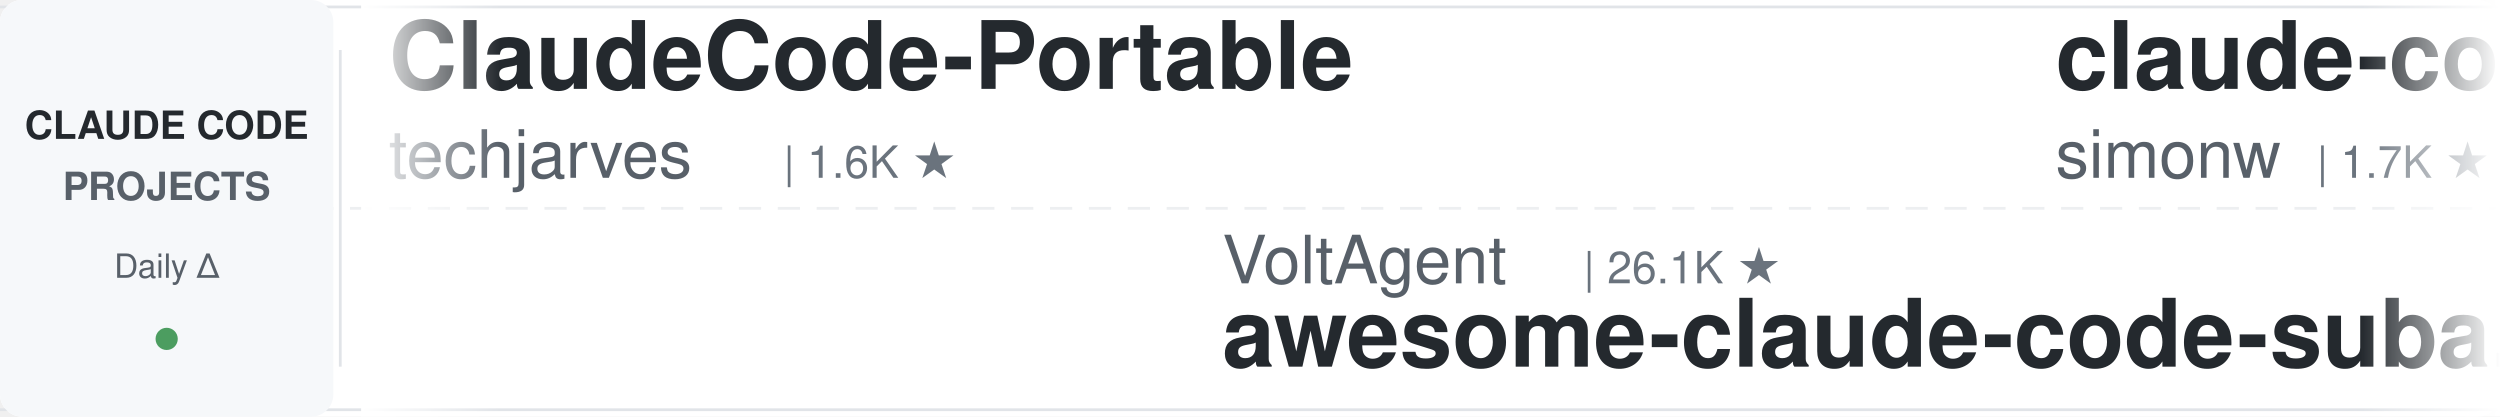
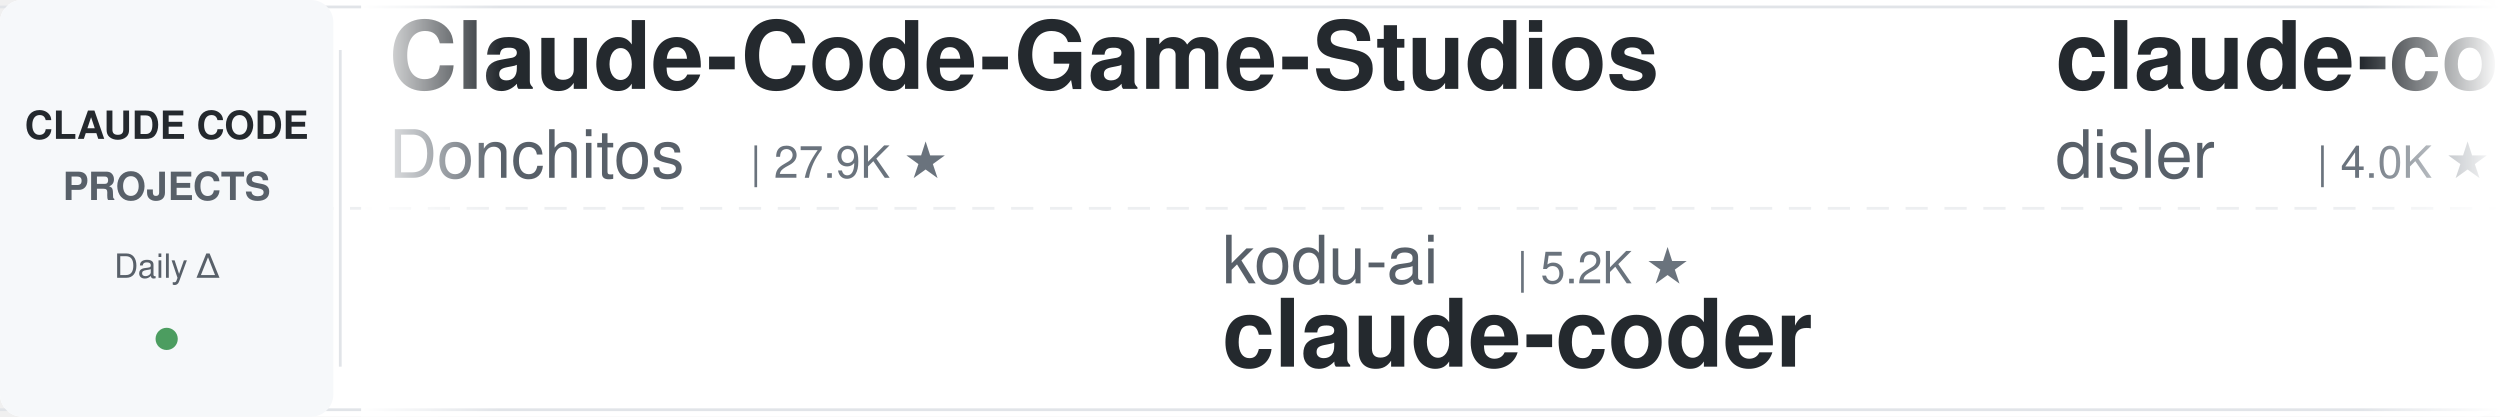
<svg xmlns="http://www.w3.org/2000/svg" width="900" height="150">
  <defs>
    <linearGradient id="leftFade" x1="0%" y1="0%" x2="100%" y2="0%">
      <stop offset="0%" style="stop-color:#ffffff;stop-opacity:1" />
      <stop offset="100%" style="stop-color:#ffffff;stop-opacity:0" />
    </linearGradient>
    <linearGradient id="rightFade" x1="0%" y1="0%" x2="100%" y2="0%">
      <stop offset="0%" style="stop-color:#ffffff;stop-opacity:0" />
      <stop offset="100%" style="stop-color:#ffffff;stop-opacity:1" />
    </linearGradient>
  </defs>
  <rect width="900" height="150" fill="#ffffff" rx="8" />
  <rect x="0" y="2" width="900" height="1" fill="#e1e4e8" />
  <rect x="0" y="147" width="900" height="1" fill="#e1e4e8" />
  <line x1="0" y1="75" x2="900" y2="75" stroke="#e1e4e8" stroke-width="1" stroke-dasharray="8 6" opacity="0.6" />
  <rect x="0" y="0" width="120" height="150" fill="#f6f8fa" rx="8" />
  <text x="60" y="50" font-family="-apple-system, BlinkMacSystemFont, 'Segoe UI', Helvetica, Arial, sans-serif" font-size="14" font-weight="600" fill="#24292e" text-anchor="middle">CLAUDE CODE</text>
  <text x="60" y="72" font-family="-apple-system, BlinkMacSystemFont, 'Segoe UI', Helvetica, Arial, sans-serif" font-size="14" font-weight="600" fill="#586069" text-anchor="middle">PROJECTS</text>
  <text x="60" y="100" font-family="-apple-system, BlinkMacSystemFont, 'Segoe UI', Helvetica, Arial, sans-serif" font-size="12" font-weight="500" fill="#586069" text-anchor="middle">Daily Δ</text>
  <circle cx="60" cy="122" r="4" fill="#22863a" opacity="0.8" />
  <rect x="122" y="18" width="1" height="114" fill="#e1e4e8" />
  <clipPath id="tickerClip">
    <rect x="130" y="0" width="770" height="150" />
  </clipPath>
  <g clip-path="url(#tickerClip)">
    <g id="tickerItems">
      <animateTransform attributeName="transform" attributeType="XML" type="translate" from="0 0" to="-3000 0" dur="54s" repeatCount="indefinite" />
      <g transform="translate(0, 0)">
-         <text x="140" y="32" font-family="-apple-system, BlinkMacSystemFont, 'Segoe UI', Helvetica, Arial, sans-serif" font-size="34" font-weight="600" fill="#24292e">ClaudeCode-Portable</text>
-         <text x="140" y="64" font-family="-apple-system, BlinkMacSystemFont, 'Segoe UI', Helvetica, Arial, sans-serif" font-size="24" font-weight="400" fill="#586069">techjarves</text>
-         <text x="282" y="64" font-family="-apple-system, BlinkMacSystemFont, 'Segoe UI', Helvetica, Arial, sans-serif" font-size="16" font-weight="500" fill="#6a737d">| 1.6K ★</text>
+         <text x="140" y="32" font-family="-apple-system, BlinkMacSystemFont, 'Segoe UI', Helvetica, Arial, sans-serif" font-size="34" font-weight="600" fill="#24292e">Claude-Code-Game-Studios</text>
+         <text x="140" y="64" font-family="-apple-system, BlinkMacSystemFont, 'Segoe UI', Helvetica, Arial, sans-serif" font-size="24" font-weight="400" fill="#586069">Donchitos</text>
+         <text x="270" y="64" font-family="-apple-system, BlinkMacSystemFont, 'Segoe UI', Helvetica, Arial, sans-serif" font-size="16" font-weight="500" fill="#6a737d">| 27.9K ★</text>
      </g>
      <g transform="translate(300, 0)">
-         <text x="140" y="102" font-family="-apple-system, BlinkMacSystemFont, 'Segoe UI', Helvetica, Arial, sans-serif" font-size="24" font-weight="400" fill="#586069">VoltAgent</text>
-         <text x="270" y="102" font-family="-apple-system, BlinkMacSystemFont, 'Segoe UI', Helvetica, Arial, sans-serif" font-size="16" font-weight="500" fill="#6a737d">| 26.1K ★</text>
-         <text x="140" y="132" font-family="-apple-system, BlinkMacSystemFont, 'Segoe UI', Helvetica, Arial, sans-serif" font-size="34" font-weight="600" fill="#24292e">awesome-claude-code-suba...</text>
+         <text x="140" y="102" font-family="-apple-system, BlinkMacSystemFont, 'Segoe UI', Helvetica, Arial, sans-serif" font-size="24" font-weight="400" fill="#586069">kodu-ai</text>
+         <text x="246" y="102" font-family="-apple-system, BlinkMacSystemFont, 'Segoe UI', Helvetica, Arial, sans-serif" font-size="16" font-weight="500" fill="#6a737d">| 5.2K ★</text>
+         <text x="140" y="132" font-family="-apple-system, BlinkMacSystemFont, 'Segoe UI', Helvetica, Arial, sans-serif" font-size="34" font-weight="600" fill="#24292e">claude-coder</text>
      </g>
      <g transform="translate(600, 0)">
-         <text x="140" y="32" font-family="-apple-system, BlinkMacSystemFont, 'Segoe UI', Helvetica, Arial, sans-serif" font-size="34" font-weight="600" fill="#24292e">claude-code-transcripts</text>
-         <text x="140" y="64" font-family="-apple-system, BlinkMacSystemFont, 'Segoe UI', Helvetica, Arial, sans-serif" font-size="24" font-weight="400" fill="#586069">simonw</text>
-         <text x="234" y="64" font-family="-apple-system, BlinkMacSystemFont, 'Segoe UI', Helvetica, Arial, sans-serif" font-size="16" font-weight="500" fill="#6a737d">| 1.7K ★</text>
+         <text x="140" y="32" font-family="-apple-system, BlinkMacSystemFont, 'Segoe UI', Helvetica, Arial, sans-serif" font-size="34" font-weight="600" fill="#24292e">claude-code-hooks-master...</text>
+         <text x="140" y="64" font-family="-apple-system, BlinkMacSystemFont, 'Segoe UI', Helvetica, Arial, sans-serif" font-size="24" font-weight="400" fill="#586069">disler</text>
+         <text x="234" y="64" font-family="-apple-system, BlinkMacSystemFont, 'Segoe UI', Helvetica, Arial, sans-serif" font-size="16" font-weight="500" fill="#6a737d">| 4.0K ★</text>
      </g>
      <g transform="translate(900, 0)">
-         <text x="140" y="102" font-family="-apple-system, BlinkMacSystemFont, 'Segoe UI', Helvetica, Arial, sans-serif" font-size="24" font-weight="400" fill="#586069">jqueryscript</text>
-         <text x="306" y="102" font-family="-apple-system, BlinkMacSystemFont, 'Segoe UI', Helvetica, Arial, sans-serif" font-size="16" font-weight="500" fill="#6a737d">| 537 ★</text>
-         <text x="140" y="132" font-family="-apple-system, BlinkMacSystemFont, 'Segoe UI', Helvetica, Arial, sans-serif" font-size="34" font-weight="600" fill="#24292e">awesome-claude-code</text>
+         <text x="140" y="102" font-family="-apple-system, BlinkMacSystemFont, 'Segoe UI', Helvetica, Arial, sans-serif" font-size="24" font-weight="400" fill="#586069">anthropics</text>
+         <text x="282" y="102" font-family="-apple-system, BlinkMacSystemFont, 'Segoe UI', Helvetica, Arial, sans-serif" font-size="16" font-weight="500" fill="#6a737d">| 9.7K ★</text>
+         <text x="140" y="132" font-family="-apple-system, BlinkMacSystemFont, 'Segoe UI', Helvetica, Arial, sans-serif" font-size="34" font-weight="600" fill="#24292e">claude-code-action</text>
      </g>
      <g transform="translate(1200, 0)">
-         <text x="140" y="32" font-family="-apple-system, BlinkMacSystemFont, 'Segoe UI', Helvetica, Arial, sans-serif" font-size="34" font-weight="600" fill="#24292e">claude-code-proxy</text>
-         <text x="140" y="64" font-family="-apple-system, BlinkMacSystemFont, 'Segoe UI', Helvetica, Arial, sans-serif" font-size="24" font-weight="400" fill="#586069">1rgs</text>
-         <text x="210" y="64" font-family="-apple-system, BlinkMacSystemFont, 'Segoe UI', Helvetica, Arial, sans-serif" font-size="16" font-weight="500" fill="#6a737d">| 3.8K ★</text>
+         <text x="140" y="32" font-family="-apple-system, BlinkMacSystemFont, 'Segoe UI', Helvetica, Arial, sans-serif" font-size="34" font-weight="600" fill="#24292e">claude_code_src</text>
+         <text x="140" y="64" font-family="-apple-system, BlinkMacSystemFont, 'Segoe UI', Helvetica, Arial, sans-serif" font-size="24" font-weight="400" fill="#586069">ponponon</text>
+         <text x="258" y="64" font-family="-apple-system, BlinkMacSystemFont, 'Segoe UI', Helvetica, Arial, sans-serif" font-size="16" font-weight="500" fill="#6a737d">| 2.3K ★</text>
      </g>
      <g transform="translate(1500, 0)">
-         <text x="140" y="102" font-family="-apple-system, BlinkMacSystemFont, 'Segoe UI', Helvetica, Arial, sans-serif" font-size="24" font-weight="400" fill="#586069">Maciek-roboblog</text>
-         <text x="342" y="102" font-family="-apple-system, BlinkMacSystemFont, 'Segoe UI', Helvetica, Arial, sans-serif" font-size="16" font-weight="500" fill="#6a737d">| 8.8K ★</text>
-         <text x="140" y="132" font-family="-apple-system, BlinkMacSystemFont, 'Segoe UI', Helvetica, Arial, sans-serif" font-size="34" font-weight="600" fill="#24292e">Claude-Code-Usage-Monito...</text>
+         <text x="140" y="102" font-family="-apple-system, BlinkMacSystemFont, 'Segoe UI', Helvetica, Arial, sans-serif" font-size="24" font-weight="400" fill="#586069">alejandrobalderas</text>
+         <text x="366" y="102" font-family="-apple-system, BlinkMacSystemFont, 'Segoe UI', Helvetica, Arial, sans-serif" font-size="16" font-weight="500" fill="#6a737d">| 3.0K ★</text>
+         <text x="140" y="132" font-family="-apple-system, BlinkMacSystemFont, 'Segoe UI', Helvetica, Arial, sans-serif" font-size="34" font-weight="600" fill="#24292e">claude-code-from-source</text>
      </g>
      <g transform="translate(1800, 0)">
-         <text x="140" y="32" font-family="-apple-system, BlinkMacSystemFont, 'Segoe UI', Helvetica, Arial, sans-serif" font-size="34" font-weight="600" fill="#24292e">claude-coder</text>
-         <text x="140" y="64" font-family="-apple-system, BlinkMacSystemFont, 'Segoe UI', Helvetica, Arial, sans-serif" font-size="24" font-weight="400" fill="#586069">kodu-ai</text>
-         <text x="246" y="64" font-family="-apple-system, BlinkMacSystemFont, 'Segoe UI', Helvetica, Arial, sans-serif" font-size="16" font-weight="500" fill="#6a737d">| 5.2K ★</text>
+         <text x="140" y="32" font-family="-apple-system, BlinkMacSystemFont, 'Segoe UI', Helvetica, Arial, sans-serif" font-size="34" font-weight="600" fill="#24292e">awesome-claude-code</text>
+         <text x="140" y="64" font-family="-apple-system, BlinkMacSystemFont, 'Segoe UI', Helvetica, Arial, sans-serif" font-size="24" font-weight="400" fill="#586069">jqueryscript</text>
+         <text x="306" y="64" font-family="-apple-system, BlinkMacSystemFont, 'Segoe UI', Helvetica, Arial, sans-serif" font-size="16" font-weight="500" fill="#6a737d">| 537 ★</text>
      </g>
      <g transform="translate(2100, 0)">
-         <text x="140" y="102" font-family="-apple-system, BlinkMacSystemFont, 'Segoe UI', Helvetica, Arial, sans-serif" font-size="24" font-weight="400" fill="#586069">ponponon</text>
-         <text x="258" y="102" font-family="-apple-system, BlinkMacSystemFont, 'Segoe UI', Helvetica, Arial, sans-serif" font-size="16" font-weight="500" fill="#6a737d">| 2.3K ★</text>
-         <text x="140" y="132" font-family="-apple-system, BlinkMacSystemFont, 'Segoe UI', Helvetica, Arial, sans-serif" font-size="34" font-weight="600" fill="#24292e">claude_code_src</text>
+         <text x="140" y="102" font-family="-apple-system, BlinkMacSystemFont, 'Segoe UI', Helvetica, Arial, sans-serif" font-size="24" font-weight="400" fill="#586069">huangserva</text>
+         <text x="282" y="102" font-family="-apple-system, BlinkMacSystemFont, 'Segoe UI', Helvetica, Arial, sans-serif" font-size="16" font-weight="500" fill="#6a737d">| 630 ★</text>
+         <text x="140" y="132" font-family="-apple-system, BlinkMacSystemFont, 'Segoe UI', Helvetica, Arial, sans-serif" font-size="34" font-weight="600" fill="#24292e">claude-code-cli</text>
      </g>
      <g transform="translate(2400, 0)">
-         <text x="140" y="32" font-family="-apple-system, BlinkMacSystemFont, 'Segoe UI', Helvetica, Arial, sans-serif" font-size="34" font-weight="600" fill="#24292e">claude-code-workflows</text>
-         <text x="140" y="64" font-family="-apple-system, BlinkMacSystemFont, 'Segoe UI', Helvetica, Arial, sans-serif" font-size="24" font-weight="400" fill="#586069">OneRedOak</text>
-         <text x="270" y="64" font-family="-apple-system, BlinkMacSystemFont, 'Segoe UI', Helvetica, Arial, sans-serif" font-size="16" font-weight="500" fill="#6a737d">| 3.9K ★</text>
+         <text x="140" y="32" font-family="-apple-system, BlinkMacSystemFont, 'Segoe UI', Helvetica, Arial, sans-serif" font-size="34" font-weight="600" fill="#24292e">claude-code-infrastructu...</text>
+         <text x="140" y="64" font-family="-apple-system, BlinkMacSystemFont, 'Segoe UI', Helvetica, Arial, sans-serif" font-size="24" font-weight="400" fill="#586069">diet103</text>
+         <text x="246" y="64" font-family="-apple-system, BlinkMacSystemFont, 'Segoe UI', Helvetica, Arial, sans-serif" font-size="16" font-weight="500" fill="#6a737d">| 10.0K ★</text>
      </g>
      <g transform="translate(2700, 0)">
-         <text x="140" y="102" font-family="-apple-system, BlinkMacSystemFont, 'Segoe UI', Helvetica, Arial, sans-serif" font-size="24" font-weight="400" fill="#586069">davila7</text>
-         <text x="246" y="102" font-family="-apple-system, BlinkMacSystemFont, 'Segoe UI', Helvetica, Arial, sans-serif" font-size="16" font-weight="500" fill="#6a737d">| 32.9K ★</text>
-         <text x="140" y="132" font-family="-apple-system, BlinkMacSystemFont, 'Segoe UI', Helvetica, Arial, sans-serif" font-size="34" font-weight="600" fill="#24292e">claude-code-templates</text>
+         <text x="140" y="102" font-family="-apple-system, BlinkMacSystemFont, 'Segoe UI', Helvetica, Arial, sans-serif" font-size="24" font-weight="400" fill="#586069">Pimzino</text>
+         <text x="246" y="102" font-family="-apple-system, BlinkMacSystemFont, 'Segoe UI', Helvetica, Arial, sans-serif" font-size="16" font-weight="500" fill="#6a737d">| 3.9K ★</text>
+         <text x="140" y="132" font-family="-apple-system, BlinkMacSystemFont, 'Segoe UI', Helvetica, Arial, sans-serif" font-size="34" font-weight="600" fill="#24292e">claude-code-spec-workflo...</text>
      </g>
      <g transform="translate(3000, 0)">
-         <text x="140" y="32" font-family="-apple-system, BlinkMacSystemFont, 'Segoe UI', Helvetica, Arial, sans-serif" font-size="34" font-weight="600" fill="#24292e">ClaudeCode-Portable</text>
-         <text x="140" y="64" font-family="-apple-system, BlinkMacSystemFont, 'Segoe UI', Helvetica, Arial, sans-serif" font-size="24" font-weight="400" fill="#586069">techjarves</text>
-         <text x="282" y="64" font-family="-apple-system, BlinkMacSystemFont, 'Segoe UI', Helvetica, Arial, sans-serif" font-size="16" font-weight="500" fill="#6a737d">| 1.6K ★</text>
+         <text x="140" y="32" font-family="-apple-system, BlinkMacSystemFont, 'Segoe UI', Helvetica, Arial, sans-serif" font-size="34" font-weight="600" fill="#24292e">Claude-Code-Game-Studios</text>
+         <text x="140" y="64" font-family="-apple-system, BlinkMacSystemFont, 'Segoe UI', Helvetica, Arial, sans-serif" font-size="24" font-weight="400" fill="#586069">Donchitos</text>
+         <text x="270" y="64" font-family="-apple-system, BlinkMacSystemFont, 'Segoe UI', Helvetica, Arial, sans-serif" font-size="16" font-weight="500" fill="#6a737d">| 27.9K ★</text>
      </g>
      <g transform="translate(3300, 0)">
-         <text x="140" y="102" font-family="-apple-system, BlinkMacSystemFont, 'Segoe UI', Helvetica, Arial, sans-serif" font-size="24" font-weight="400" fill="#586069">VoltAgent</text>
-         <text x="270" y="102" font-family="-apple-system, BlinkMacSystemFont, 'Segoe UI', Helvetica, Arial, sans-serif" font-size="16" font-weight="500" fill="#6a737d">| 26.1K ★</text>
-         <text x="140" y="132" font-family="-apple-system, BlinkMacSystemFont, 'Segoe UI', Helvetica, Arial, sans-serif" font-size="34" font-weight="600" fill="#24292e">awesome-claude-code-suba...</text>
+         <text x="140" y="102" font-family="-apple-system, BlinkMacSystemFont, 'Segoe UI', Helvetica, Arial, sans-serif" font-size="24" font-weight="400" fill="#586069">kodu-ai</text>
+         <text x="246" y="102" font-family="-apple-system, BlinkMacSystemFont, 'Segoe UI', Helvetica, Arial, sans-serif" font-size="16" font-weight="500" fill="#6a737d">| 5.2K ★</text>
+         <text x="140" y="132" font-family="-apple-system, BlinkMacSystemFont, 'Segoe UI', Helvetica, Arial, sans-serif" font-size="34" font-weight="600" fill="#24292e">claude-coder</text>
      </g>
      <g transform="translate(3600, 0)">
-         <text x="140" y="32" font-family="-apple-system, BlinkMacSystemFont, 'Segoe UI', Helvetica, Arial, sans-serif" font-size="34" font-weight="600" fill="#24292e">claude-code-transcripts</text>
-         <text x="140" y="64" font-family="-apple-system, BlinkMacSystemFont, 'Segoe UI', Helvetica, Arial, sans-serif" font-size="24" font-weight="400" fill="#586069">simonw</text>
-         <text x="234" y="64" font-family="-apple-system, BlinkMacSystemFont, 'Segoe UI', Helvetica, Arial, sans-serif" font-size="16" font-weight="500" fill="#6a737d">| 1.7K ★</text>
+         <text x="140" y="32" font-family="-apple-system, BlinkMacSystemFont, 'Segoe UI', Helvetica, Arial, sans-serif" font-size="34" font-weight="600" fill="#24292e">claude-code-hooks-master...</text>
+         <text x="140" y="64" font-family="-apple-system, BlinkMacSystemFont, 'Segoe UI', Helvetica, Arial, sans-serif" font-size="24" font-weight="400" fill="#586069">disler</text>
+         <text x="234" y="64" font-family="-apple-system, BlinkMacSystemFont, 'Segoe UI', Helvetica, Arial, sans-serif" font-size="16" font-weight="500" fill="#6a737d">| 4.0K ★</text>
      </g>
      <g transform="translate(3900, 0)">
-         <text x="140" y="102" font-family="-apple-system, BlinkMacSystemFont, 'Segoe UI', Helvetica, Arial, sans-serif" font-size="24" font-weight="400" fill="#586069">jqueryscript</text>
-         <text x="306" y="102" font-family="-apple-system, BlinkMacSystemFont, 'Segoe UI', Helvetica, Arial, sans-serif" font-size="16" font-weight="500" fill="#6a737d">| 537 ★</text>
-         <text x="140" y="132" font-family="-apple-system, BlinkMacSystemFont, 'Segoe UI', Helvetica, Arial, sans-serif" font-size="34" font-weight="600" fill="#24292e">awesome-claude-code</text>
+         <text x="140" y="102" font-family="-apple-system, BlinkMacSystemFont, 'Segoe UI', Helvetica, Arial, sans-serif" font-size="24" font-weight="400" fill="#586069">anthropics</text>
+         <text x="282" y="102" font-family="-apple-system, BlinkMacSystemFont, 'Segoe UI', Helvetica, Arial, sans-serif" font-size="16" font-weight="500" fill="#6a737d">| 9.7K ★</text>
+         <text x="140" y="132" font-family="-apple-system, BlinkMacSystemFont, 'Segoe UI', Helvetica, Arial, sans-serif" font-size="34" font-weight="600" fill="#24292e">claude-code-action</text>
      </g>
    </g>
  </g>
  <rect x="130" y="0" width="50" height="150" fill="url(#leftFade)" />
  <rect x="850" y="0" width="50" height="150" fill="url(#rightFade)" />
</svg>
